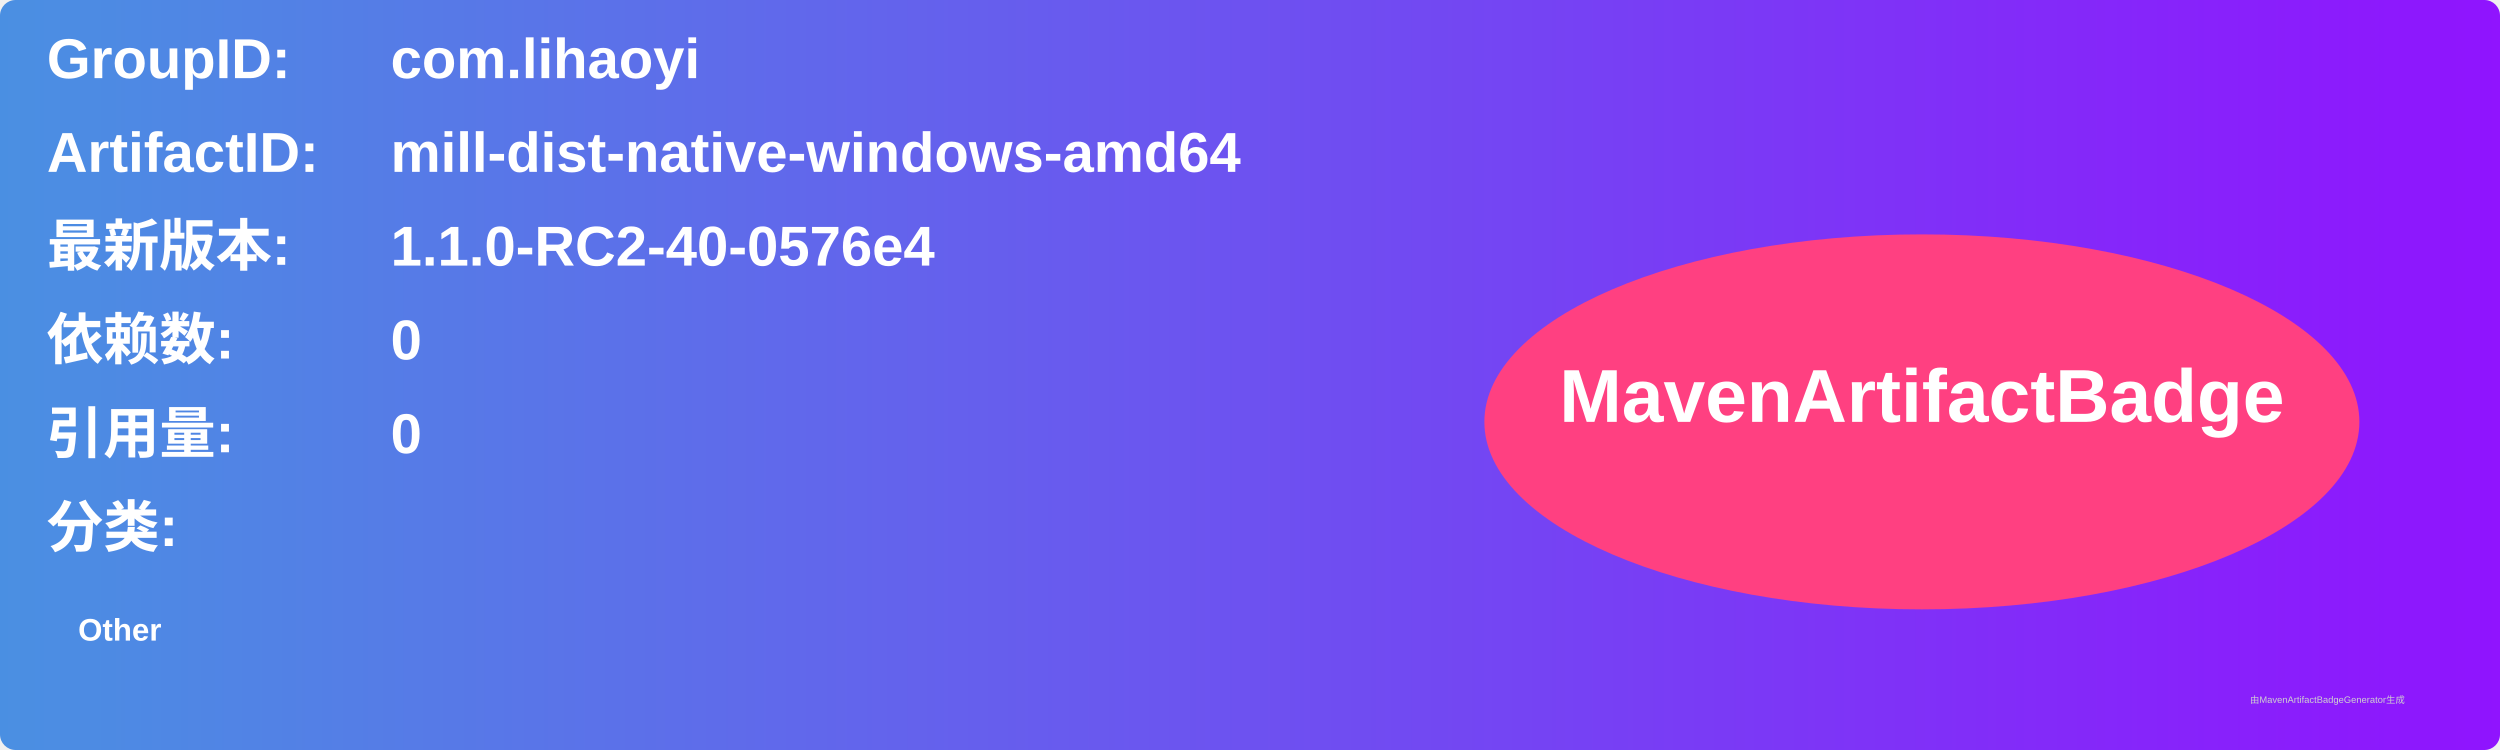
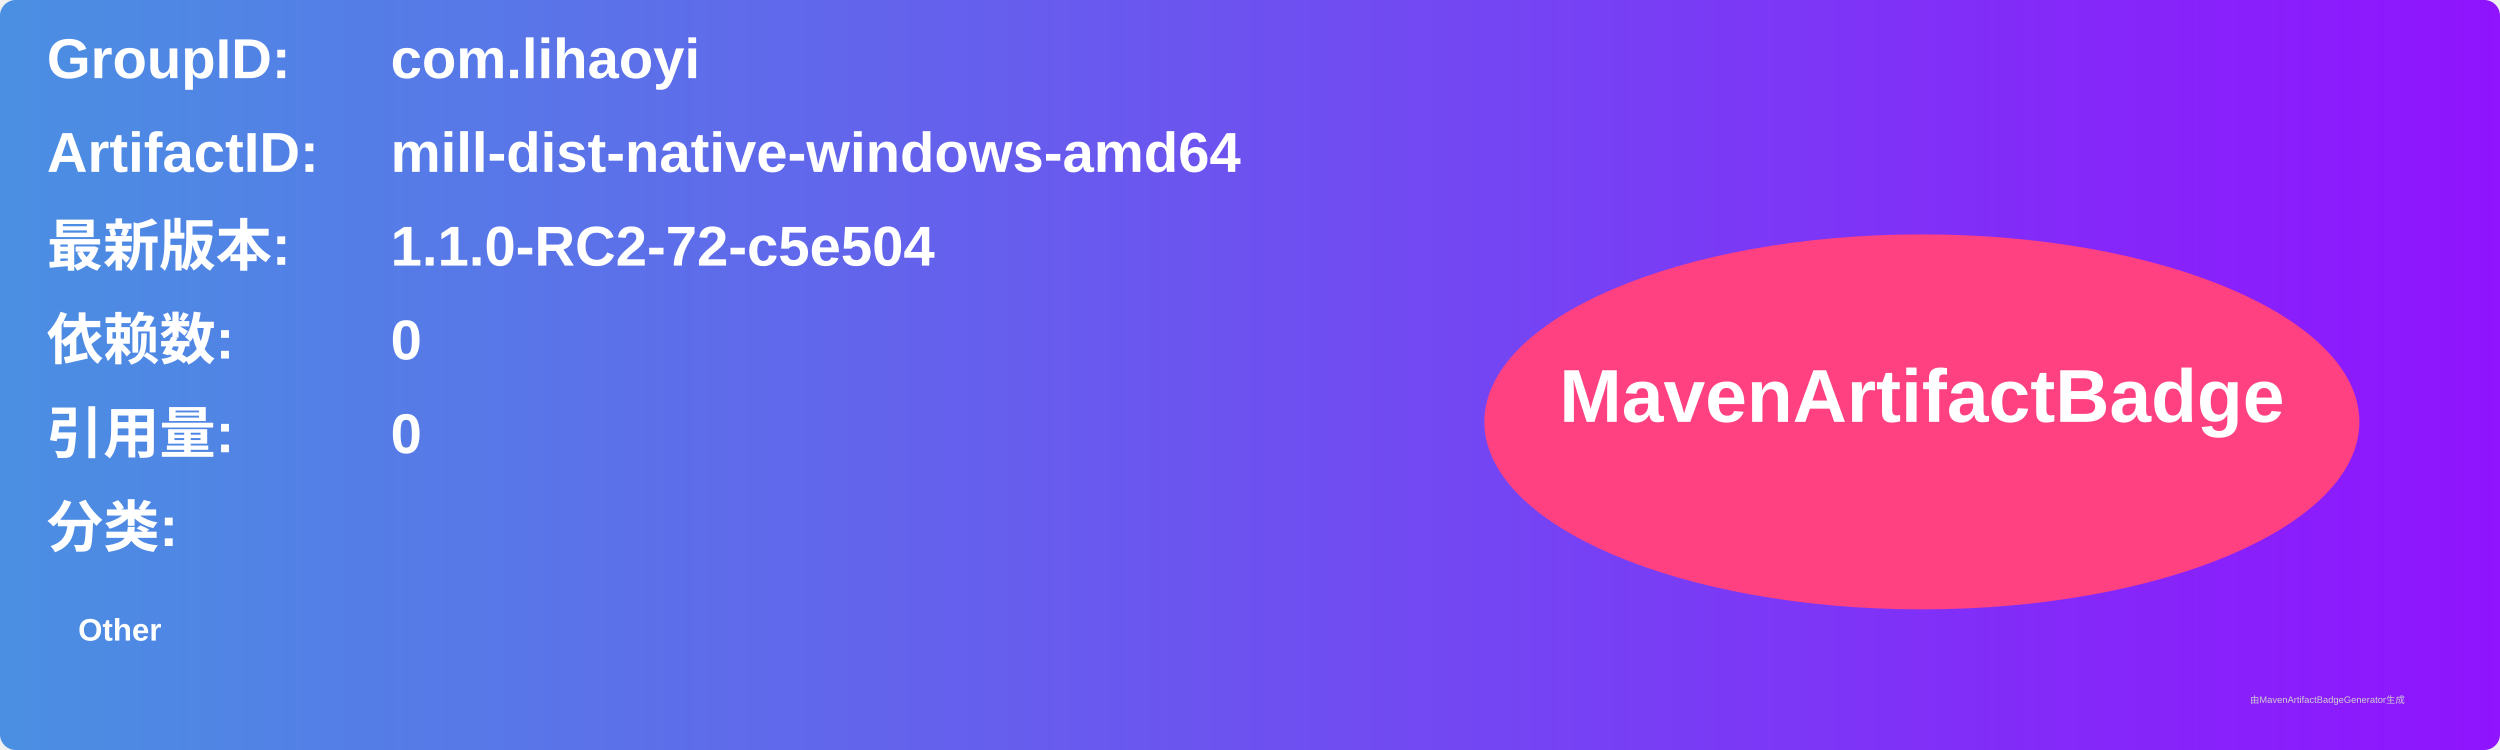
<svg xmlns="http://www.w3.org/2000/svg" width="800" height="240" viewBox="0 0 800 240">
  <linearGradient id="grad" x1="0%" y1="0%" x2="100%" y2="0%">
    <stop offset="0%" stop-color="#4a90e2" />
    <stop offset="100%" stop-color="#9013fe" />
  </linearGradient>
  <rect width="100%" height="100%" rx="5" ry="5" fill="url(#grad)" />
  <g transform="translate(15, 15)">
    <text x="0" y="10" font-family="Arial" font-size="18" fill="white" font-weight="bold" width="260">GroupID:</text>
    <text x="110" y="10" font-family="Arial" font-size="18" fill="white" font-weight="bold" width="460">com.lihaoyi</text>
    <text x="0" y="40" font-family="Arial" font-size="18" fill="white" font-weight="bold" width="260">ArtifactID:</text>
    <text x="110" y="40" font-family="Arial" font-size="18" fill="white" font-weight="bold" width="460">mill-dist-native-windows-amd64</text>
    <text x="0" y="70" font-family="Arial" font-size="18" fill="white" font-weight="bold">最新版本:</text>
    <text x="110" y="70" font-family="Arial" font-size="18" fill="white" font-weight="bold">
-       <tspan font-weight="bold">1.1.0-RC2-40-0576e4</tspan>
+       <tspan font-weight="bold">1.1.0-RC2-72-c5e504</tspan>
    </text>
    <text x="0" y="100" font-family="Arial" font-size="18" fill="white" font-weight="bold">依赖数: </text>
    <text x="110" y="100" font-family="Arial" font-size="18" fill="white">
      <tspan font-weight="bold">0</tspan>
    </text>
    <text x="0" y="130" font-family="Arial" font-size="18" fill="white" font-weight="bold">引用量: </text>
    <text x="110" y="130" font-family="Arial" font-size="18" fill="white">
      <tspan font-weight="bold">0</tspan>
    </text>
    <text x="0" y="160" font-family="Arial" font-size="18" fill="white" font-weight="bold">分类:</text>
    <text x="10" y="190" font-family="Arial" font-size="10" fill="white">
      <tspan font-weight="bold">Other</tspan>
    </text>
    <ellipse cx="600" cy="120" rx="140" ry="60" fill="#ff4081" />
    <text x="600" y="120" text-anchor="middle" font-family="Arial" font-size="24" fill="white" font-weight="bold">MavenArtifactBadge</text>
  </g>
  <text x="720" y="225" font-family="Arial" font-size="3" fill="#d0d0d0">由MavenArtifactBadgeGenerator生成</text>
</svg>
